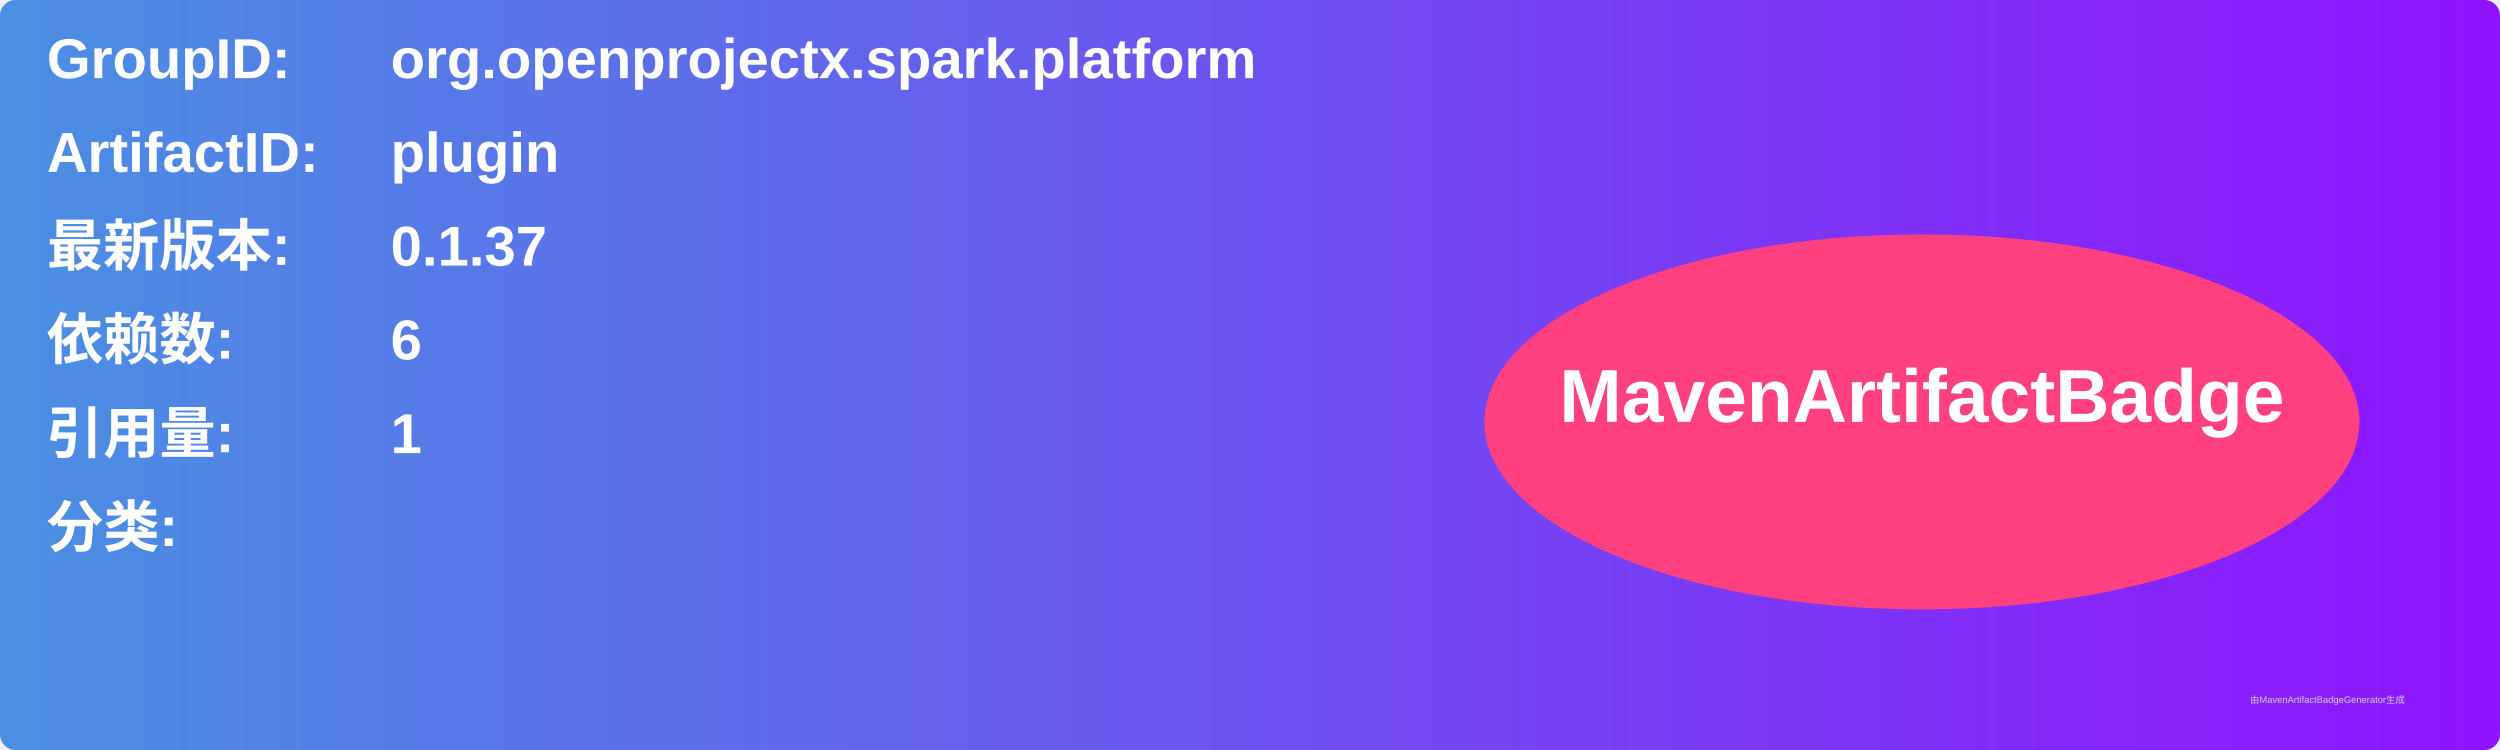
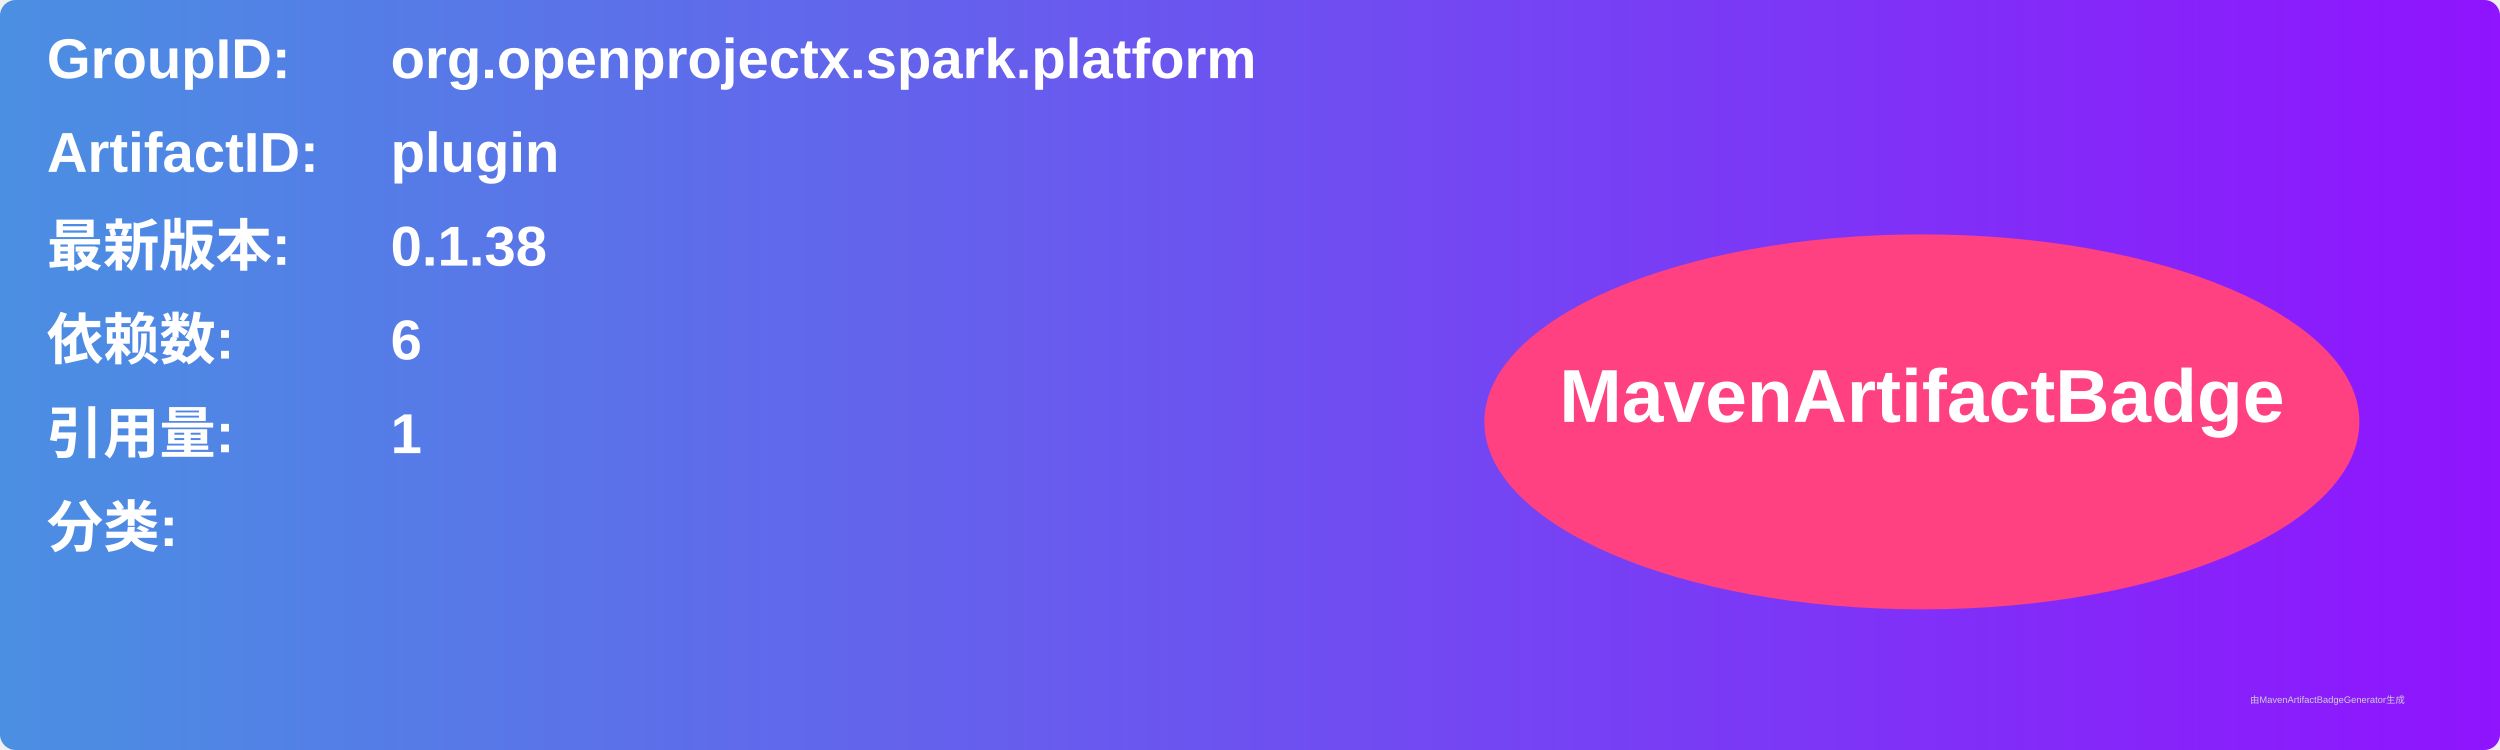
<svg xmlns="http://www.w3.org/2000/svg" width="800" height="240" viewBox="0 0 800 240">
  <linearGradient id="grad" x1="0%" y1="0%" x2="100%" y2="0%">
    <stop offset="0%" stop-color="#4a90e2" />
    <stop offset="100%" stop-color="#9013fe" />
  </linearGradient>
  <rect width="100%" height="100%" rx="5" ry="5" fill="url(#grad)" />
  <g transform="translate(15, 15)">
    <text x="0" y="10" font-family="Arial" font-size="18" fill="white" font-weight="bold" width="260">GroupID:</text>
    <text x="110" y="10" font-family="Arial" font-size="18" fill="white" font-weight="bold" width="460">org.openprojectx.spark.platform</text>
    <text x="0" y="40" font-family="Arial" font-size="18" fill="white" font-weight="bold" width="260">ArtifactID:</text>
    <text x="110" y="40" font-family="Arial" font-size="18" fill="white" font-weight="bold" width="460">plugin</text>
    <text x="0" y="70" font-family="Arial" font-size="18" fill="white" font-weight="bold">最新版本:</text>
    <text x="110" y="70" font-family="Arial" font-size="18" fill="white" font-weight="bold">
-       <tspan font-weight="bold">0.1.37</tspan>
+       <tspan font-weight="bold">0.1.38</tspan>
    </text>
    <text x="0" y="100" font-family="Arial" font-size="18" fill="white" font-weight="bold">依赖数: </text>
    <text x="110" y="100" font-family="Arial" font-size="18" fill="white">
      <tspan font-weight="bold">6</tspan>
    </text>
    <text x="0" y="130" font-family="Arial" font-size="18" fill="white" font-weight="bold">引用量: </text>
    <text x="110" y="130" font-family="Arial" font-size="18" fill="white">
      <tspan font-weight="bold">1</tspan>
    </text>
    <text x="0" y="160" font-family="Arial" font-size="18" fill="white" font-weight="bold">分类:</text>
    <text x="10" y="190" font-family="Arial" font-size="10" fill="white">
      <tspan font-weight="bold" />
    </text>
    <ellipse cx="600" cy="120" rx="140" ry="60" fill="#ff4081" />
    <text x="600" y="120" text-anchor="middle" font-family="Arial" font-size="24" fill="white" font-weight="bold">MavenArtifactBadge</text>
  </g>
  <text x="720" y="225" font-family="Arial" font-size="3" fill="#d0d0d0">由MavenArtifactBadgeGenerator生成</text>
</svg>
